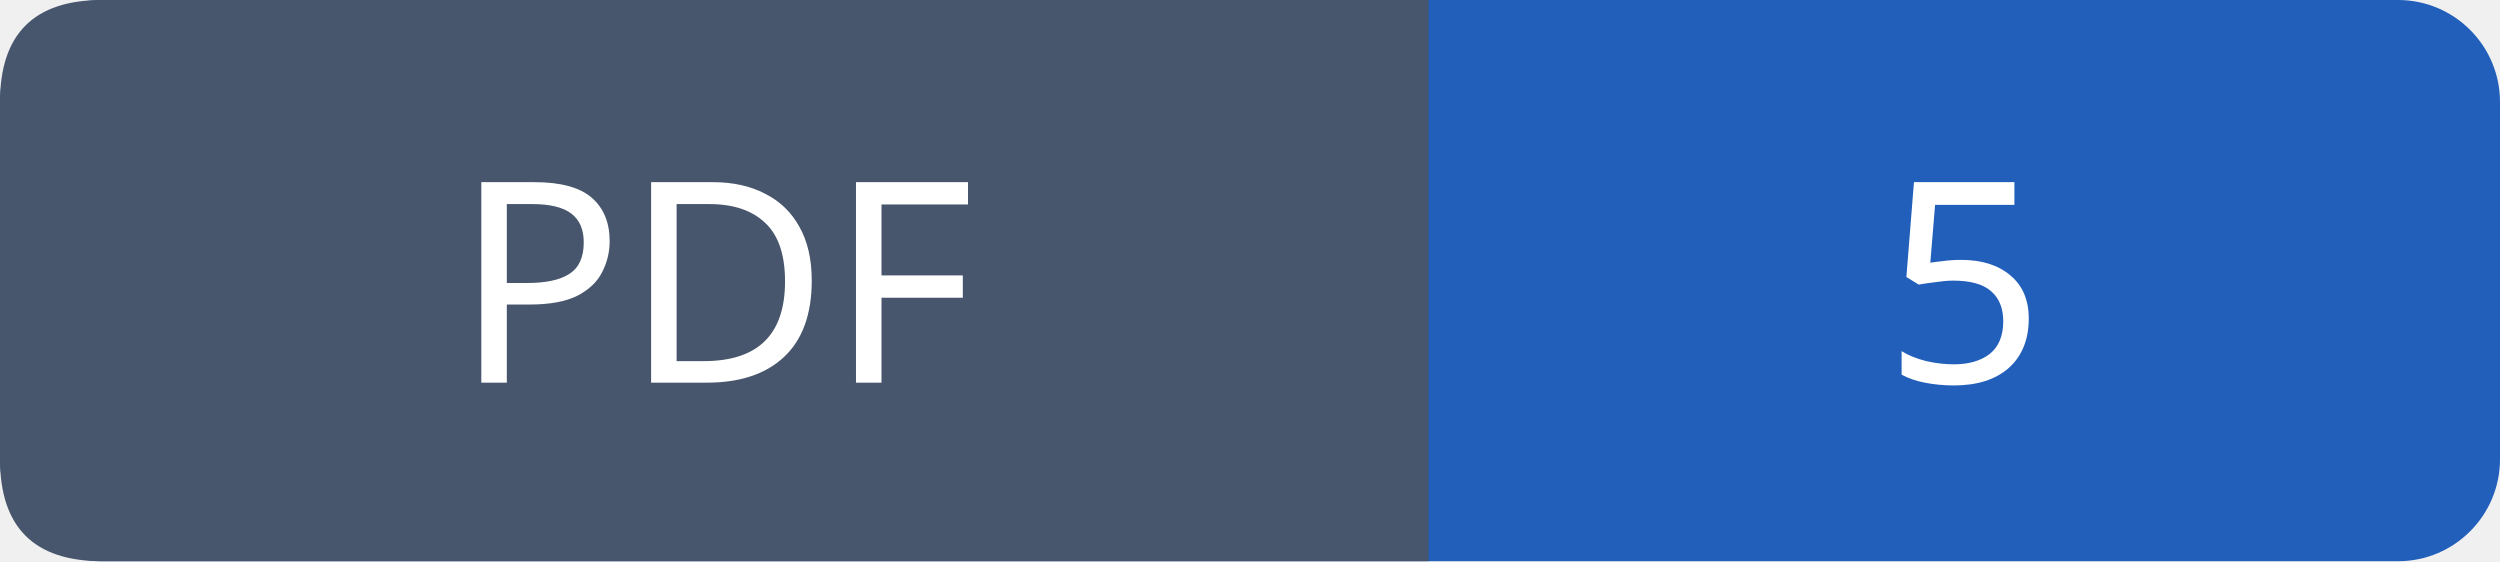
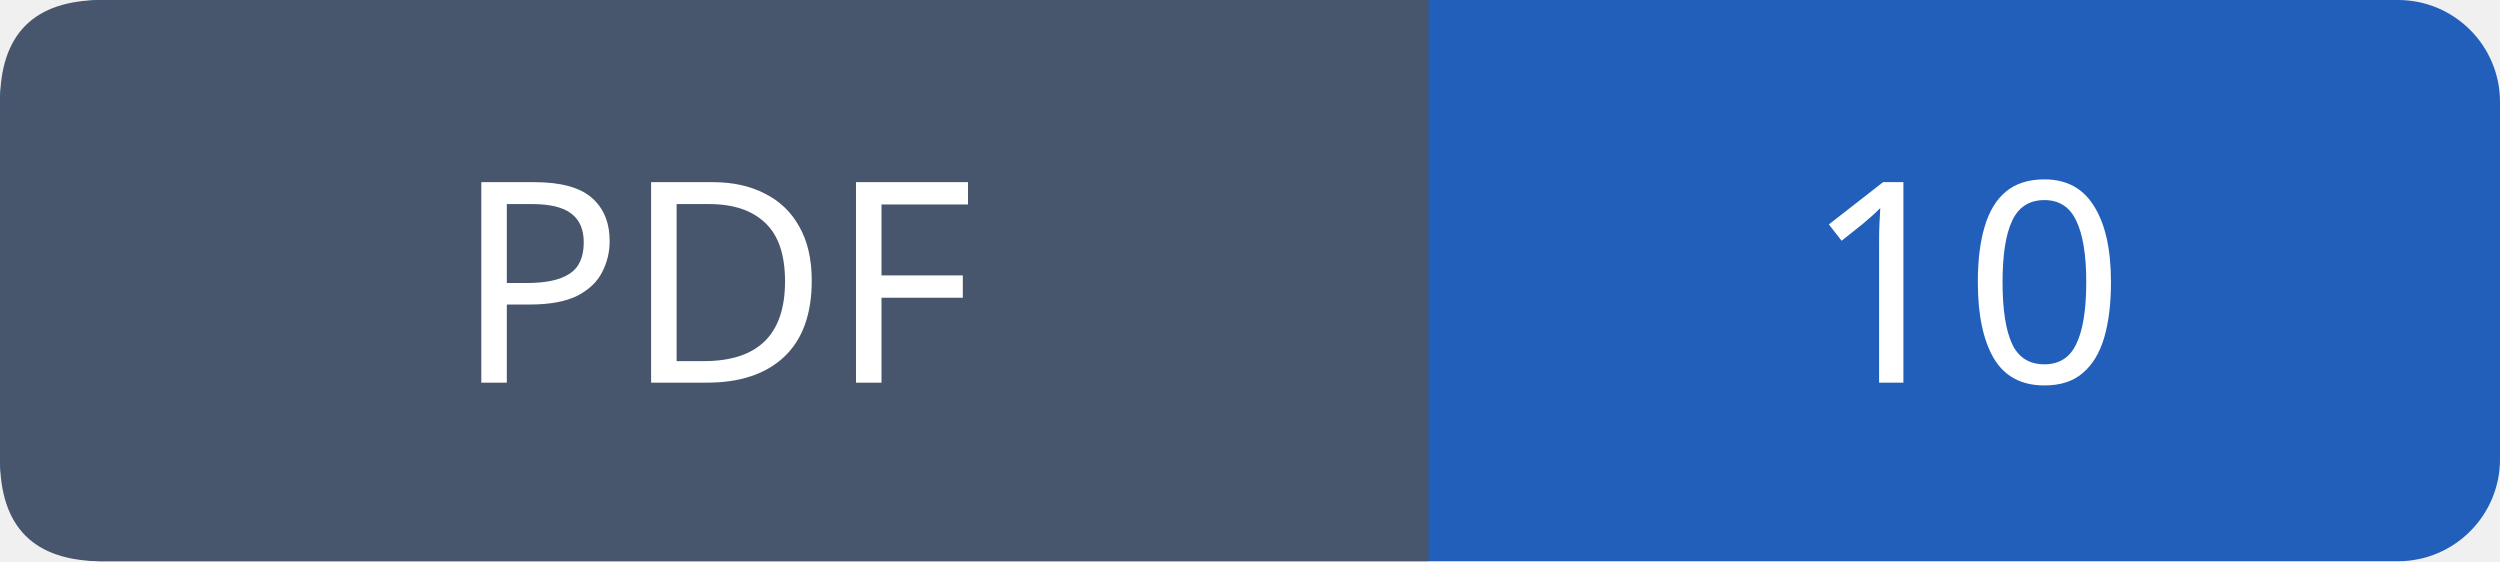
- <svg xmlns="http://www.w3.org/2000/svg" width="98" height="22" role="img" aria-label="PDF: 5">
+ <svg xmlns="http://www.w3.org/2000/svg" width="98" height="22" role="img" aria-label="PDF: 10">
  <rect width="98" height="22" rx="4" fill="#215fbb" />
  <path fill="#47566c" d="M4 0h52v22H4q-4 0-4-4V4q0-4 4-4" />
  <g font-family="Verdana,sans-serif" font-size="11" fill="white" text-anchor="middle">
    <text x="28.0" y="15">PDF</text>
-     <text x="77.0" y="15">5</text>
+     <text x="77.0" y="15">10</text>
  </g>
</svg>
